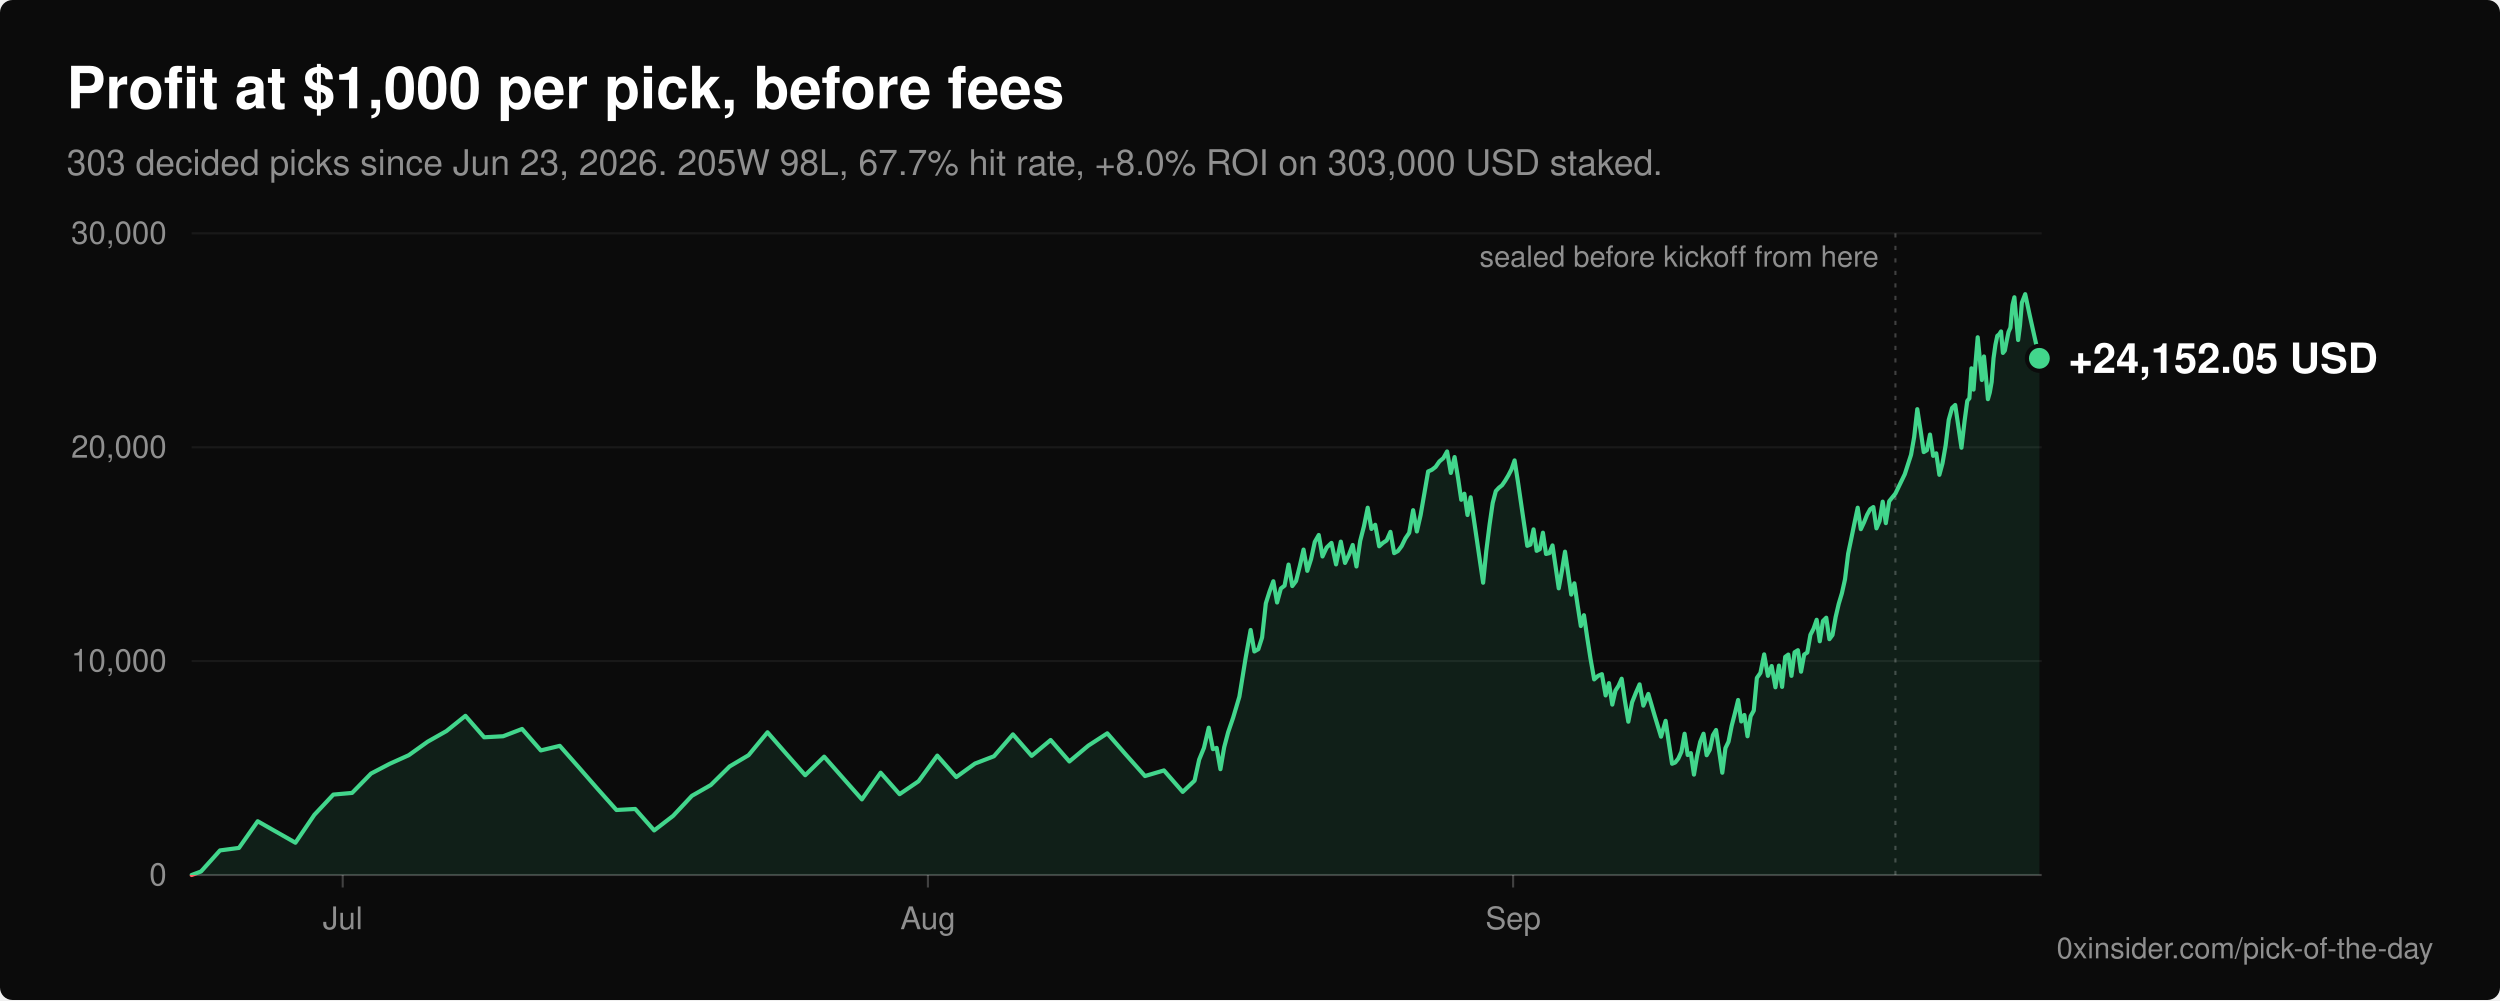
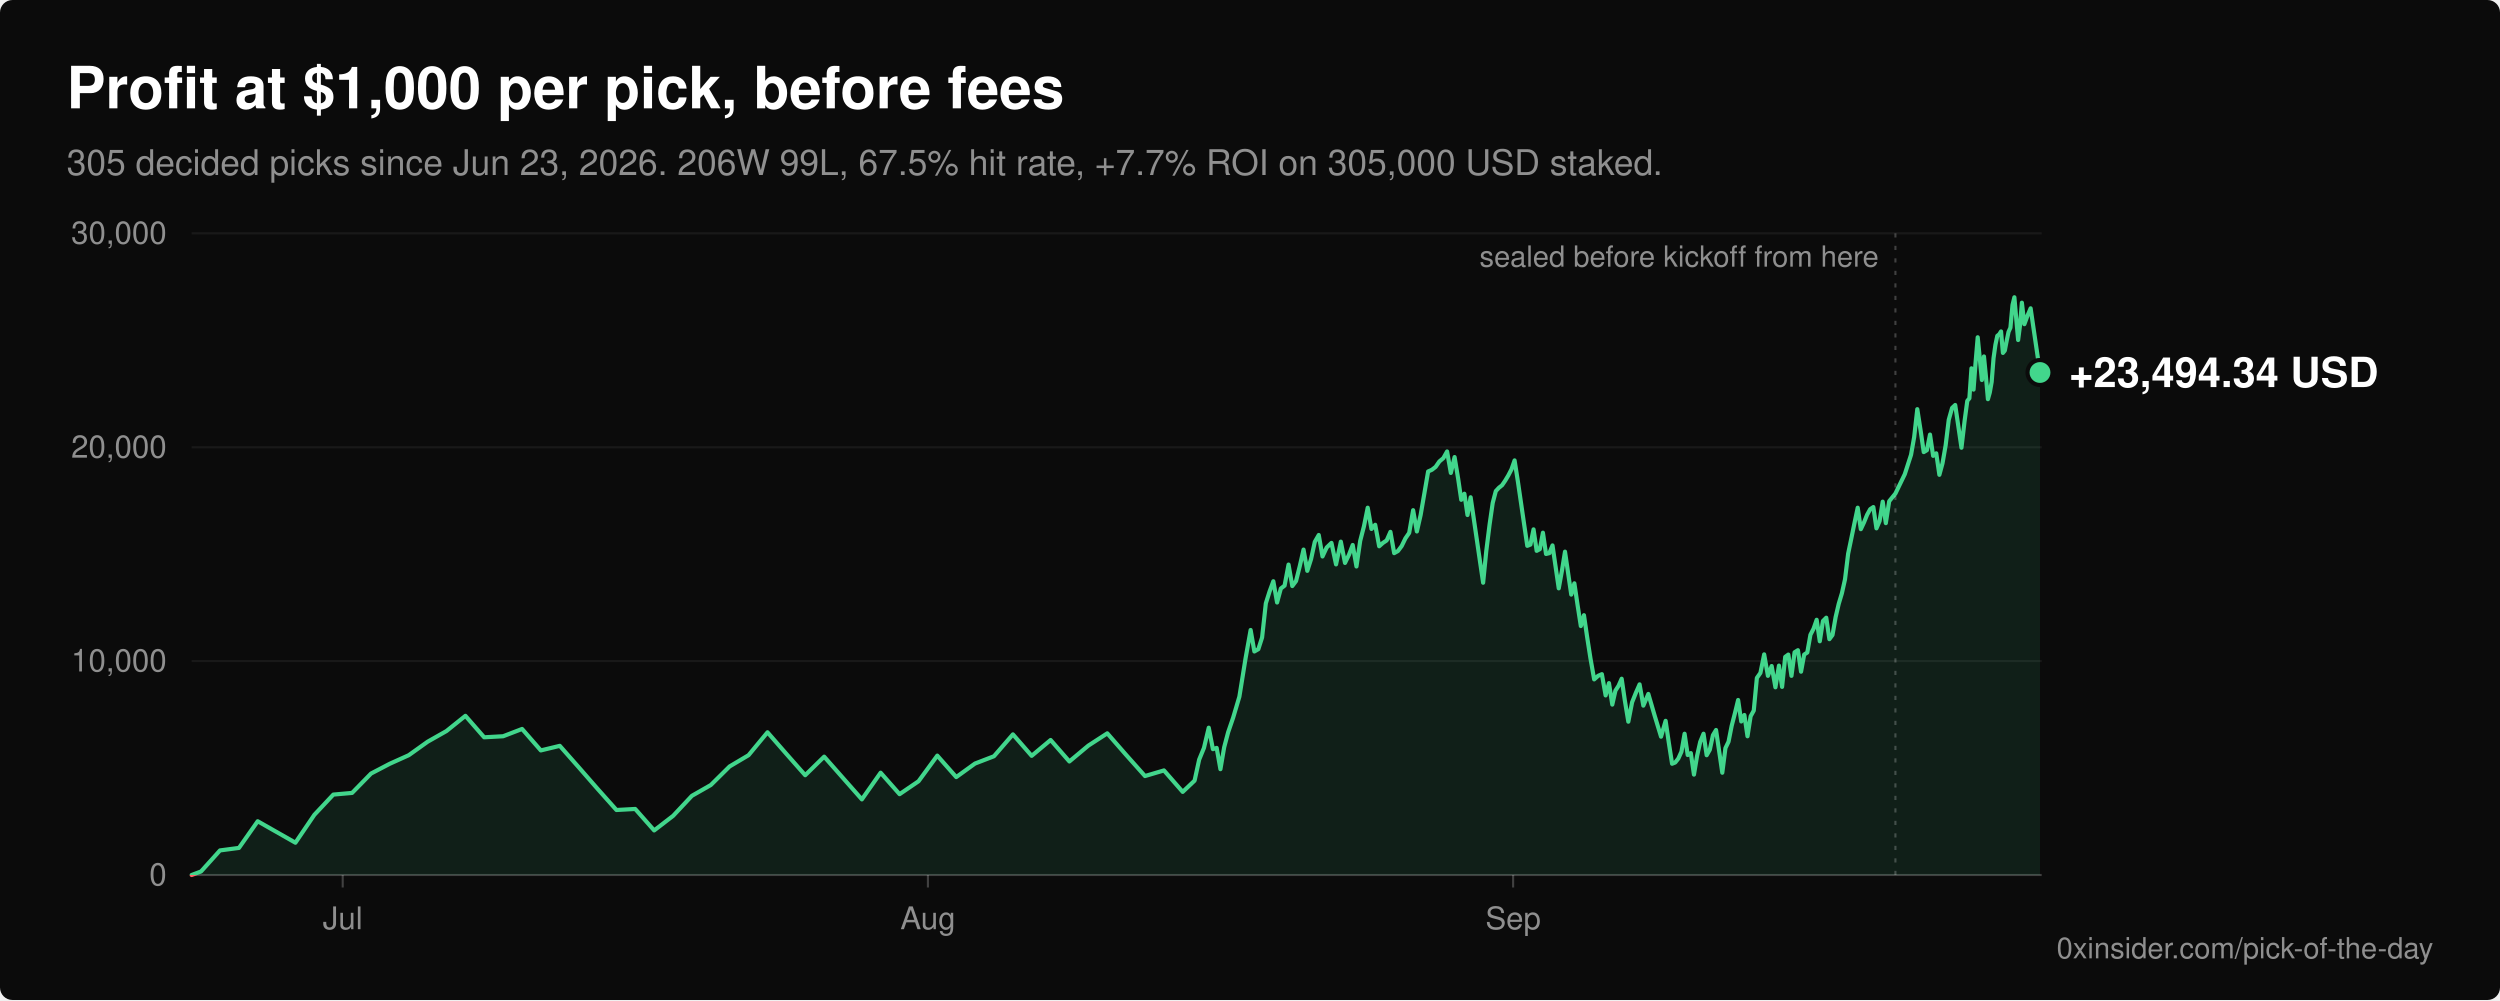
<svg xmlns="http://www.w3.org/2000/svg" viewBox="0 0 1200 480" width="1200" height="480" role="img" aria-labelledby="title desc" font-family="-apple-system, BlinkMacSystemFont, 'Segoe UI', Helvetica, Arial, sans-serif">
  <rect width="1200" height="480" rx="6" fill="#0b0b0b" />
  <text x="32" y="52" fill="#ffffff" font-size="28" font-weight="600">Profit at $1,000 per pick, before fees</text>
-   <text x="32" y="84" fill="#8f8f8f" font-size="17">303 decided picks since Jun 23, 2026. 205W 98L, 67.7% hit rate, +8.0% ROI on 303,000 USD staked.</text>
+   <text x="32" y="84" fill="#8f8f8f" font-size="17">305 decided picks since Jun 23, 2026. 206W 99L, 67.5% hit rate, +7.7% ROI on 305,000 USD staked.</text>
  <line x1="92" y1="420.0" x2="980" y2="420.0" stroke="#ffffff" stroke-opacity="0.22" stroke-width="1" />
  <text x="80" y="425.0" fill="#8f8f8f" font-size="15" text-anchor="end">0</text>
  <line x1="92" y1="317.3" x2="980" y2="317.3" stroke="#ffffff" stroke-opacity="0.06" stroke-width="1" />
  <text x="80" y="322.3" fill="#8f8f8f" font-size="15" text-anchor="end">10,000</text>
  <line x1="92" y1="214.7" x2="980" y2="214.7" stroke="#ffffff" stroke-opacity="0.06" stroke-width="1" />
  <text x="80" y="219.7" fill="#8f8f8f" font-size="15" text-anchor="end">20,000</text>
  <line x1="92" y1="112.0" x2="980" y2="112.0" stroke="#ffffff" stroke-opacity="0.06" stroke-width="1" />
  <text x="80" y="117.0" fill="#8f8f8f" font-size="15" text-anchor="end">30,000</text>
  <line x1="164.5" y1="420" x2="164.5" y2="426" stroke="#ffffff" stroke-opacity="0.22" stroke-width="1" />
  <text x="164.5" y="446" fill="#8f8f8f" font-size="15" text-anchor="middle">Jul</text>
  <line x1="445.4" y1="420" x2="445.4" y2="426" stroke="#ffffff" stroke-opacity="0.22" stroke-width="1" />
  <text x="445.4" y="446" fill="#8f8f8f" font-size="15" text-anchor="middle">Aug</text>
  <line x1="726.3" y1="420" x2="726.3" y2="426" stroke="#ffffff" stroke-opacity="0.22" stroke-width="1" />
  <text x="726.3" y="446" fill="#8f8f8f" font-size="15" text-anchor="middle">Sep</text>
  <defs>
    <clipPath id="above">
      <rect x="0" y="0" width="1200" height="420.0" />
    </clipPath>
    <clipPath id="below">
      <rect x="0" y="420.0" width="1200" height="60.0" />
    </clipPath>
  </defs>
-   <path d="M92.0,420.0 L96.5,418.3 L105.6,408.2 L114.7,407.0 L123.7,394.2 L141.8,404.5 L150.9,391.1 L160.0,381.4 L169.0,380.6 L178.1,371.3 L187.1,366.6 L196.2,362.5 L205.3,356.0 L214.3,350.9 L223.4,343.6 L232.4,353.9 L241.5,353.4 L250.6,349.9 L259.6,360.2 L268.7,358.0 L277.8,368.3 L286.8,378.6 L295.9,388.8 L304.9,388.3 L314.0,398.6 L323.1,391.6 L332.1,382.0 L341.2,376.8 L350.2,367.9 L359.3,362.5 L368.4,351.5 L377.4,361.8 L386.5,372.1 L395.6,363.2 L404.6,373.4 L413.7,383.7 L422.7,370.9 L431.8,381.2 L440.9,375.0 L449.9,362.7 L459.0,373.0 L468.0,366.5 L477.1,363.0 L486.2,352.5 L495.2,362.8 L504.3,355.2 L513.3,365.5 L522.4,357.9 L531.5,352.0 L540.5,362.3 L549.6,372.5 L558.7,369.8 L567.7,380.1 L573.4,374.7 L575.6,364.6 L577.9,359.0 L580.2,349.3 L582.2,359.6 L584.0,359.0 L585.8,369.2 L587.6,358.7 L589.5,351.5 L591.9,344.5 L594.9,334.4 L597.9,315.8 L600.3,302.4 L602.1,312.7 L604.0,311.6 L605.8,306.0 L607.6,289.6 L609.4,283.9 L611.2,279.0 L613.0,289.2 L614.8,282.5 L616.6,281.1 L618.5,271.0 L620.3,281.3 L622.1,278.9 L623.9,271.7 L625.7,263.8 L627.5,274.0 L629.3,268.4 L631.1,260.1 L633.0,256.8 L634.8,267.1 L636.8,262.8 L639.1,260.6 L641.3,270.9 L643.6,260.0 L645.6,270.2 L647.5,266.3 L649.3,261.6 L651.1,271.9 L652.9,259.6 L654.7,252.6 L656.5,243.7 L658.3,253.9 L660.1,251.9 L662.0,262.2 L663.8,260.6 L665.6,259.4 L667.4,255.3 L669.2,265.5 L671.0,264.5 L672.8,262.1 L674.6,258.4 L676.4,255.8 L678.3,244.9 L680.1,255.1 L681.9,247.2 L683.7,236.8 L685.5,226.3 L687.3,225.5 L689.1,224.1 L690.9,221.5 L692.8,219.9 L694.6,216.7 L696.4,227.0 L698.2,219.4 L699.9,229.7 L701.4,239.9 L702.9,237.0 L704.4,247.2 L705.9,238.7 L707.4,248.9 L708.9,259.2 L710.4,269.5 L711.9,279.7 L713.4,264.6 L715.0,251.8 L716.5,241.4 L718.0,235.7 L719.5,234.1 L721.0,232.9 L722.5,230.7 L724.0,228.2 L725.5,225.3 L727.0,221.0 L728.6,231.2 L730.1,241.5 L731.6,251.8 L733.1,262.0 L734.6,261.4 L736.1,254.1 L737.6,264.4 L739.1,263.6 L740.6,255.7 L742.1,265.9 L743.7,265.5 L745.2,261.8 L746.7,272.1 L748.2,282.4 L749.7,274.1 L751.2,264.8 L752.7,275.1 L754.2,285.4 L755.7,280.0 L757.2,290.2 L758.8,300.5 L760.3,295.3 L761.8,305.6 L763.4,315.9 L765.2,326.1 L767.1,324.4 L768.9,323.6 L770.7,333.8 L772.3,327.9 L773.9,338.2 L775.4,331.5 L776.9,329.2 L778.4,325.8 L779.9,336.1 L781.6,346.4 L783.4,337.1 L785.2,332.6 L787.0,328.5 L788.8,338.7 L791.2,333.1 L794.2,343.4 L797.3,353.6 L799.5,346.0 L801.0,356.3 L802.6,366.6 L804.1,366.0 L805.6,364.1 L807.1,360.8 L808.6,352.2 L810.1,362.4 L811.6,361.5 L813.1,371.8 L814.6,362.8 L816.1,356.1 L817.7,352.2 L819.2,362.5 L820.7,359.9 L822.2,352.9 L823.7,350.4 L825.2,360.6 L826.7,370.9 L828.2,359.1 L829.7,356.0 L831.2,348.4 L832.8,342.2 L834.3,336.0 L835.8,346.3 L837.3,343.2 L838.8,353.4 L840.3,343.8 L841.8,341.1 L843.3,325.4 L845.0,323.0 L846.8,314.1 L848.6,324.4 L850.4,319.7 L852.2,329.9 L853.9,319.5 L855.4,329.7 L856.9,315.3 L858.4,314.2 L859.9,324.4 L861.4,313.1 L863.0,312.1 L864.5,322.4 L866.0,314.2 L867.5,313.2 L869.0,304.7 L870.5,301.8 L872.0,297.5 L873.5,307.8 L875.0,298.1 L876.6,296.5 L878.1,306.8 L879.6,304.8 L881.1,296.2 L882.6,289.8 L884.1,284.8 L885.6,278.1 L887.1,265.8 L888.6,258.6 L890.1,251.3 L891.7,243.7 L893.2,254.0 L894.7,250.8 L896.2,247.1 L897.7,244.4 L899.2,243.4 L900.7,253.6 L902.2,250.1 L903.7,240.8 L905.2,251.1 L906.8,240.6 L909.8,236.9 L914.3,227.6 L917.3,218.3 L918.8,209.8 L920.3,196.4 L921.9,206.7 L923.4,217.0 L924.9,216.1 L926.4,208.6 L927.9,218.8 L929.4,217.6 L930.9,227.9 L932.4,222.4 L933.9,213.8 L935.4,201.5 L937.0,195.8 L938.5,194.4 L940.0,204.6 L941.5,214.9 L943.0,202.1 L944.3,192.4 L945.3,191.2 L946.3,176.8 L947.3,187.0 L948.3,173.7 L949.3,161.9 L950.3,172.1 L951.3,182.4 L952.3,171.1 L953.3,181.3 L954.2,191.6 L955.1,188.4 L956.0,183.3 L956.9,171.9 L957.8,165.5 L958.7,161.2 L959.6,160.5 L960.5,159.1 L961.4,169.4 L962.3,168.3 L963.2,163.6 L964.1,159.3 L965.0,157.3 L966.0,146.4 L966.9,142.7 L967.8,153.0 L968.7,163.2 L969.6,156.2 L970.5,145.3 L972.1,141.2 L974.3,151.5 L976.6,161.8 L978.9,172.0 L978.9,420.0 Z" fill="#42d68c" fill-opacity="0.1" clip-path="url(#above)" />
-   <polyline points="92.0,420.0 96.5,418.3 105.6,408.2 114.7,407.0 123.7,394.2 141.8,404.5 150.9,391.1 160.0,381.4 169.0,380.6 178.1,371.3 187.1,366.6 196.2,362.5 205.3,356.0 214.3,350.9 223.4,343.6 232.4,353.9 241.5,353.4 250.6,349.9 259.6,360.2 268.7,358.0 277.8,368.3 286.8,378.6 295.9,388.8 304.9,388.3 314.0,398.6 323.1,391.6 332.1,382.0 341.2,376.8 350.2,367.9 359.3,362.5 368.4,351.5 377.4,361.8 386.5,372.1 395.6,363.2 404.6,373.4 413.7,383.7 422.7,370.9 431.8,381.2 440.9,375.0 449.9,362.7 459.0,373.0 468.0,366.5 477.1,363.0 486.2,352.5 495.2,362.8 504.3,355.2 513.3,365.5 522.4,357.9 531.5,352.0 540.5,362.3 549.6,372.5 558.7,369.8 567.7,380.1 573.4,374.7 575.6,364.6 577.9,359.0 580.2,349.3 582.2,359.6 584.0,359.0 585.8,369.2 587.6,358.7 589.5,351.5 591.9,344.5 594.9,334.4 597.9,315.8 600.3,302.4 602.1,312.7 604.0,311.6 605.8,306.0 607.6,289.6 609.4,283.9 611.2,279.0 613.0,289.2 614.8,282.5 616.6,281.1 618.5,271.0 620.3,281.3 622.1,278.9 623.9,271.7 625.7,263.8 627.5,274.0 629.3,268.4 631.1,260.1 633.0,256.8 634.8,267.1 636.8,262.8 639.1,260.6 641.3,270.9 643.6,260.0 645.6,270.2 647.5,266.3 649.3,261.6 651.1,271.9 652.9,259.6 654.7,252.6 656.5,243.7 658.3,253.9 660.1,251.9 662.0,262.2 663.8,260.6 665.6,259.4 667.4,255.3 669.2,265.5 671.0,264.5 672.8,262.1 674.6,258.4 676.4,255.8 678.3,244.9 680.1,255.1 681.9,247.2 683.7,236.8 685.5,226.3 687.3,225.5 689.1,224.1 690.9,221.5 692.8,219.9 694.6,216.7 696.4,227.0 698.2,219.4 699.9,229.7 701.4,239.9 702.9,237.0 704.4,247.2 705.9,238.7 707.4,248.9 708.9,259.2 710.4,269.5 711.9,279.7 713.4,264.6 715.0,251.8 716.5,241.4 718.0,235.7 719.5,234.1 721.0,232.9 722.5,230.7 724.0,228.2 725.5,225.3 727.0,221.0 728.6,231.2 730.1,241.5 731.6,251.8 733.1,262.0 734.6,261.4 736.1,254.1 737.6,264.4 739.1,263.6 740.6,255.7 742.1,265.9 743.7,265.5 745.2,261.8 746.7,272.1 748.2,282.4 749.7,274.1 751.2,264.8 752.7,275.1 754.2,285.4 755.7,280.0 757.2,290.2 758.8,300.5 760.3,295.3 761.8,305.6 763.4,315.9 765.2,326.1 767.1,324.4 768.9,323.6 770.7,333.8 772.3,327.9 773.9,338.2 775.4,331.5 776.9,329.2 778.4,325.8 779.9,336.1 781.6,346.4 783.4,337.1 785.2,332.6 787.0,328.5 788.8,338.7 791.2,333.1 794.2,343.4 797.3,353.6 799.5,346.0 801.0,356.3 802.6,366.6 804.1,366.0 805.6,364.1 807.1,360.8 808.6,352.2 810.1,362.4 811.6,361.5 813.1,371.8 814.6,362.8 816.1,356.1 817.7,352.2 819.2,362.5 820.7,359.9 822.2,352.9 823.7,350.4 825.2,360.6 826.7,370.9 828.2,359.1 829.7,356.0 831.2,348.4 832.8,342.2 834.3,336.0 835.8,346.3 837.3,343.2 838.8,353.4 840.3,343.8 841.8,341.1 843.3,325.4 845.0,323.0 846.8,314.1 848.6,324.4 850.4,319.7 852.2,329.9 853.9,319.5 855.4,329.7 856.9,315.3 858.4,314.2 859.9,324.4 861.4,313.1 863.0,312.1 864.5,322.4 866.0,314.2 867.5,313.2 869.0,304.7 870.5,301.8 872.0,297.5 873.5,307.8 875.0,298.1 876.6,296.5 878.1,306.8 879.6,304.8 881.1,296.2 882.6,289.8 884.1,284.8 885.6,278.1 887.1,265.8 888.6,258.6 890.1,251.3 891.7,243.7 893.2,254.0 894.7,250.8 896.2,247.1 897.7,244.4 899.2,243.4 900.7,253.6 902.2,250.1 903.7,240.8 905.2,251.1 906.8,240.6 909.8,236.9 914.3,227.6 917.3,218.3 918.8,209.8 920.3,196.4 921.9,206.7 923.4,217.0 924.9,216.1 926.4,208.6 927.9,218.8 929.4,217.6 930.9,227.9 932.4,222.4 933.9,213.8 935.4,201.5 937.0,195.8 938.5,194.4 940.0,204.6 941.5,214.9 943.0,202.1 944.3,192.4 945.3,191.2 946.3,176.8 947.3,187.0 948.3,173.7 949.3,161.9 950.3,172.1 951.3,182.4 952.3,171.1 953.3,181.3 954.2,191.6 955.1,188.4 956.0,183.3 956.9,171.9 957.8,165.5 958.7,161.2 959.6,160.5 960.5,159.1 961.4,169.4 962.3,168.3 963.2,163.6 964.1,159.3 965.0,157.3 966.0,146.4 966.9,142.7 967.8,153.0 968.7,163.2 969.6,156.2 970.5,145.3 972.1,141.2 974.3,151.5 976.6,161.8 978.9,172.0" fill="none" stroke="#42d68c" stroke-width="2" stroke-linejoin="round" stroke-linecap="round" clip-path="url(#above)" />
-   <path d="M92.0,420.0 L96.5,418.3 L105.6,408.2 L114.7,407.0 L123.7,394.2 L141.8,404.5 L150.9,391.1 L160.0,381.4 L169.0,380.6 L178.1,371.3 L187.1,366.6 L196.2,362.5 L205.3,356.0 L214.3,350.9 L223.4,343.6 L232.4,353.9 L241.5,353.4 L250.6,349.9 L259.6,360.2 L268.7,358.0 L277.8,368.3 L286.8,378.6 L295.9,388.8 L304.9,388.3 L314.0,398.6 L323.1,391.6 L332.1,382.0 L341.2,376.8 L350.2,367.9 L359.3,362.5 L368.4,351.5 L377.4,361.8 L386.5,372.1 L395.6,363.2 L404.6,373.4 L413.7,383.7 L422.7,370.9 L431.8,381.2 L440.9,375.0 L449.9,362.7 L459.0,373.0 L468.0,366.5 L477.1,363.0 L486.2,352.5 L495.2,362.8 L504.3,355.2 L513.3,365.5 L522.4,357.9 L531.5,352.0 L540.5,362.3 L549.6,372.5 L558.7,369.8 L567.7,380.1 L573.4,374.7 L575.6,364.6 L577.9,359.0 L580.2,349.3 L582.2,359.6 L584.0,359.0 L585.8,369.2 L587.6,358.7 L589.5,351.5 L591.9,344.5 L594.9,334.4 L597.9,315.8 L600.3,302.4 L602.1,312.7 L604.0,311.6 L605.8,306.0 L607.6,289.6 L609.4,283.9 L611.2,279.0 L613.0,289.2 L614.8,282.5 L616.6,281.1 L618.5,271.0 L620.3,281.3 L622.1,278.9 L623.9,271.7 L625.7,263.8 L627.5,274.0 L629.3,268.4 L631.1,260.1 L633.0,256.8 L634.8,267.1 L636.8,262.8 L639.1,260.6 L641.3,270.9 L643.6,260.0 L645.6,270.2 L647.5,266.3 L649.3,261.6 L651.1,271.9 L652.9,259.6 L654.7,252.6 L656.5,243.7 L658.3,253.9 L660.1,251.9 L662.0,262.2 L663.8,260.6 L665.6,259.4 L667.4,255.3 L669.2,265.5 L671.0,264.5 L672.8,262.1 L674.6,258.4 L676.4,255.8 L678.3,244.9 L680.1,255.1 L681.9,247.2 L683.7,236.8 L685.5,226.3 L687.3,225.5 L689.1,224.1 L690.9,221.5 L692.8,219.9 L694.6,216.7 L696.4,227.0 L698.2,219.4 L699.9,229.7 L701.4,239.9 L702.9,237.0 L704.4,247.2 L705.9,238.7 L707.4,248.9 L708.9,259.2 L710.4,269.5 L711.9,279.7 L713.4,264.6 L715.0,251.8 L716.5,241.4 L718.0,235.7 L719.5,234.1 L721.0,232.9 L722.5,230.7 L724.0,228.2 L725.5,225.3 L727.0,221.0 L728.6,231.2 L730.1,241.5 L731.6,251.8 L733.1,262.0 L734.6,261.4 L736.1,254.1 L737.6,264.4 L739.1,263.6 L740.6,255.7 L742.1,265.9 L743.7,265.5 L745.2,261.8 L746.7,272.1 L748.2,282.4 L749.7,274.1 L751.2,264.8 L752.7,275.1 L754.2,285.4 L755.7,280.0 L757.2,290.2 L758.8,300.5 L760.3,295.3 L761.8,305.6 L763.4,315.9 L765.2,326.1 L767.1,324.4 L768.9,323.6 L770.7,333.8 L772.3,327.9 L773.9,338.2 L775.4,331.5 L776.9,329.2 L778.4,325.8 L779.9,336.1 L781.6,346.4 L783.4,337.1 L785.2,332.6 L787.0,328.5 L788.8,338.7 L791.2,333.1 L794.2,343.4 L797.3,353.6 L799.5,346.0 L801.0,356.3 L802.6,366.6 L804.1,366.0 L805.6,364.1 L807.1,360.8 L808.6,352.2 L810.1,362.4 L811.6,361.5 L813.1,371.8 L814.6,362.8 L816.1,356.1 L817.7,352.2 L819.2,362.5 L820.7,359.9 L822.2,352.9 L823.7,350.4 L825.2,360.6 L826.7,370.9 L828.2,359.1 L829.7,356.0 L831.2,348.4 L832.8,342.2 L834.3,336.0 L835.8,346.3 L837.3,343.2 L838.8,353.4 L840.3,343.8 L841.8,341.1 L843.3,325.4 L845.0,323.0 L846.8,314.1 L848.6,324.4 L850.4,319.7 L852.2,329.9 L853.9,319.5 L855.4,329.7 L856.9,315.3 L858.4,314.2 L859.9,324.4 L861.4,313.1 L863.0,312.1 L864.5,322.4 L866.0,314.2 L867.5,313.2 L869.0,304.7 L870.5,301.8 L872.0,297.5 L873.5,307.8 L875.0,298.1 L876.6,296.5 L878.1,306.8 L879.6,304.8 L881.1,296.2 L882.6,289.8 L884.1,284.8 L885.6,278.1 L887.1,265.8 L888.6,258.6 L890.1,251.3 L891.7,243.7 L893.2,254.0 L894.7,250.8 L896.2,247.1 L897.7,244.4 L899.2,243.4 L900.7,253.6 L902.2,250.1 L903.7,240.8 L905.2,251.1 L906.8,240.6 L909.8,236.9 L914.3,227.6 L917.3,218.3 L918.8,209.8 L920.3,196.4 L921.9,206.7 L923.4,217.0 L924.9,216.1 L926.4,208.6 L927.9,218.8 L929.4,217.6 L930.9,227.9 L932.4,222.4 L933.9,213.8 L935.4,201.5 L937.0,195.8 L938.5,194.4 L940.0,204.6 L941.5,214.9 L943.0,202.1 L944.3,192.4 L945.3,191.2 L946.3,176.8 L947.3,187.0 L948.3,173.7 L949.3,161.9 L950.3,172.1 L951.3,182.4 L952.3,171.1 L953.3,181.3 L954.2,191.6 L955.1,188.4 L956.0,183.3 L956.9,171.9 L957.8,165.5 L958.7,161.2 L959.6,160.5 L960.5,159.1 L961.4,169.4 L962.3,168.3 L963.2,163.6 L964.1,159.3 L965.0,157.3 L966.0,146.4 L966.9,142.7 L967.8,153.0 L968.7,163.2 L969.6,156.2 L970.5,145.3 L972.1,141.2 L974.3,151.5 L976.6,161.8 L978.9,172.0 L978.9,420.0 Z" fill="#ff6467" fill-opacity="0.1" clip-path="url(#below)" />
-   <polyline points="92.0,420.0 96.5,418.3 105.6,408.2 114.7,407.0 123.7,394.2 141.8,404.5 150.9,391.1 160.0,381.4 169.0,380.6 178.1,371.3 187.1,366.6 196.2,362.5 205.3,356.0 214.3,350.9 223.4,343.6 232.4,353.9 241.5,353.4 250.6,349.9 259.6,360.2 268.7,358.0 277.8,368.3 286.8,378.6 295.9,388.8 304.9,388.3 314.0,398.6 323.1,391.6 332.1,382.0 341.2,376.8 350.2,367.9 359.3,362.5 368.4,351.5 377.4,361.8 386.5,372.1 395.6,363.2 404.6,373.4 413.7,383.7 422.7,370.9 431.8,381.2 440.9,375.0 449.9,362.7 459.0,373.0 468.0,366.5 477.1,363.0 486.2,352.5 495.2,362.8 504.3,355.2 513.3,365.5 522.4,357.9 531.5,352.0 540.5,362.3 549.6,372.5 558.7,369.8 567.7,380.1 573.4,374.7 575.6,364.6 577.9,359.0 580.2,349.3 582.2,359.6 584.0,359.0 585.8,369.2 587.6,358.7 589.5,351.5 591.9,344.5 594.9,334.4 597.9,315.8 600.3,302.4 602.1,312.7 604.0,311.6 605.8,306.0 607.6,289.6 609.4,283.9 611.2,279.0 613.0,289.2 614.8,282.5 616.6,281.1 618.5,271.0 620.3,281.3 622.1,278.9 623.9,271.7 625.7,263.8 627.5,274.0 629.3,268.4 631.1,260.1 633.0,256.8 634.8,267.1 636.8,262.8 639.1,260.6 641.3,270.9 643.6,260.0 645.6,270.2 647.5,266.3 649.3,261.6 651.1,271.9 652.9,259.6 654.7,252.6 656.5,243.7 658.3,253.9 660.1,251.9 662.0,262.2 663.8,260.6 665.6,259.4 667.4,255.3 669.2,265.5 671.0,264.5 672.8,262.1 674.6,258.4 676.4,255.8 678.3,244.9 680.1,255.1 681.9,247.2 683.7,236.8 685.5,226.3 687.3,225.5 689.1,224.1 690.9,221.5 692.8,219.9 694.6,216.7 696.4,227.0 698.2,219.4 699.9,229.7 701.4,239.9 702.9,237.0 704.4,247.2 705.9,238.7 707.4,248.9 708.9,259.2 710.4,269.5 711.9,279.7 713.4,264.6 715.0,251.8 716.5,241.4 718.0,235.7 719.5,234.1 721.0,232.9 722.5,230.7 724.0,228.2 725.5,225.3 727.0,221.0 728.6,231.2 730.1,241.5 731.6,251.8 733.1,262.0 734.6,261.4 736.1,254.1 737.6,264.4 739.1,263.6 740.6,255.7 742.1,265.9 743.7,265.5 745.2,261.8 746.7,272.1 748.2,282.4 749.7,274.1 751.2,264.8 752.7,275.1 754.2,285.4 755.7,280.0 757.2,290.2 758.8,300.5 760.3,295.3 761.8,305.6 763.4,315.9 765.2,326.1 767.1,324.4 768.9,323.6 770.7,333.8 772.3,327.9 773.9,338.2 775.4,331.5 776.9,329.2 778.4,325.8 779.9,336.1 781.6,346.4 783.4,337.1 785.2,332.6 787.0,328.5 788.8,338.7 791.2,333.1 794.2,343.4 797.3,353.6 799.5,346.0 801.0,356.3 802.6,366.6 804.1,366.0 805.6,364.1 807.1,360.8 808.6,352.2 810.1,362.4 811.6,361.5 813.1,371.8 814.6,362.8 816.1,356.1 817.7,352.2 819.2,362.5 820.7,359.9 822.2,352.9 823.7,350.4 825.2,360.6 826.7,370.9 828.2,359.1 829.7,356.0 831.2,348.4 832.8,342.2 834.3,336.0 835.8,346.3 837.3,343.2 838.8,353.4 840.3,343.8 841.8,341.1 843.3,325.4 845.0,323.0 846.8,314.1 848.6,324.4 850.4,319.7 852.2,329.9 853.9,319.5 855.4,329.7 856.9,315.3 858.4,314.2 859.9,324.4 861.4,313.1 863.0,312.1 864.5,322.4 866.0,314.2 867.5,313.2 869.0,304.7 870.5,301.8 872.0,297.5 873.5,307.8 875.0,298.1 876.6,296.5 878.1,306.8 879.6,304.8 881.1,296.2 882.6,289.8 884.1,284.8 885.6,278.1 887.1,265.8 888.6,258.6 890.1,251.3 891.7,243.7 893.2,254.0 894.7,250.8 896.2,247.1 897.7,244.4 899.2,243.4 900.7,253.6 902.2,250.1 903.7,240.8 905.2,251.1 906.8,240.6 909.8,236.9 914.3,227.6 917.3,218.3 918.8,209.8 920.3,196.4 921.9,206.7 923.4,217.0 924.9,216.1 926.4,208.6 927.9,218.8 929.4,217.6 930.9,227.9 932.4,222.4 933.9,213.8 935.4,201.5 937.0,195.8 938.5,194.4 940.0,204.6 941.5,214.9 943.0,202.1 944.3,192.4 945.3,191.2 946.3,176.8 947.3,187.0 948.3,173.7 949.3,161.9 950.3,172.1 951.3,182.4 952.3,171.1 953.3,181.3 954.2,191.6 955.1,188.4 956.0,183.3 956.9,171.9 957.8,165.5 958.7,161.2 959.6,160.5 960.5,159.1 961.4,169.4 962.3,168.3 963.2,163.6 964.1,159.3 965.0,157.3 966.0,146.4 966.9,142.7 967.8,153.0 968.7,163.2 969.6,156.2 970.5,145.3 972.1,141.2 974.3,151.5 976.6,161.8 978.9,172.0" fill="none" stroke="#ff6467" stroke-width="2" stroke-linejoin="round" stroke-linecap="round" clip-path="url(#below)" />
+   <path d="M92.0,420.0 L96.5,418.3 L105.6,408.2 L114.7,407.0 L123.7,394.2 L141.8,404.5 L150.9,391.1 L160.0,381.4 L169.0,380.6 L178.1,371.3 L187.1,366.6 L196.2,362.5 L205.3,356.0 L214.3,350.9 L223.4,343.6 L232.4,353.9 L241.5,353.4 L250.6,349.9 L259.6,360.2 L268.7,358.0 L277.8,368.3 L286.8,378.6 L295.9,388.8 L304.9,388.3 L314.0,398.6 L323.1,391.6 L332.1,382.0 L341.2,376.8 L350.2,367.9 L359.3,362.5 L368.4,351.5 L377.4,361.8 L386.5,372.1 L395.6,363.2 L404.6,373.4 L413.7,383.7 L422.7,370.9 L431.8,381.2 L440.9,375.0 L449.9,362.7 L459.0,373.0 L468.0,366.5 L477.1,363.0 L486.2,352.5 L495.2,362.8 L504.3,355.2 L513.3,365.5 L522.4,357.9 L531.5,352.0 L540.5,362.3 L549.6,372.5 L558.7,369.8 L567.7,380.1 L573.4,374.7 L575.6,364.6 L577.9,359.0 L580.2,349.3 L582.2,359.6 L584.0,359.0 L585.8,369.2 L587.6,358.7 L589.5,351.5 L591.9,344.5 L594.9,334.4 L597.9,315.8 L600.3,302.4 L602.1,312.7 L604.0,311.6 L605.8,306.0 L607.6,289.6 L609.4,283.9 L611.2,279.0 L613.0,289.2 L614.8,282.5 L616.6,281.1 L618.5,271.0 L620.3,281.3 L622.1,278.9 L623.9,271.7 L625.7,263.8 L627.5,274.0 L629.3,268.4 L631.1,260.1 L633.0,256.8 L634.8,267.1 L636.8,262.8 L639.1,260.6 L641.3,270.9 L643.6,260.0 L645.6,270.2 L647.5,266.3 L649.3,261.6 L651.1,271.9 L652.9,259.6 L654.7,252.6 L656.5,243.7 L658.3,253.9 L660.1,251.9 L662.0,262.2 L663.8,260.6 L665.6,259.4 L667.4,255.3 L669.2,265.5 L671.0,264.5 L672.8,262.1 L674.6,258.4 L676.4,255.8 L678.3,244.9 L680.1,255.1 L681.9,247.2 L683.7,236.8 L685.5,226.3 L687.3,225.5 L689.1,224.1 L690.9,221.5 L692.8,219.9 L694.6,216.7 L696.4,227.0 L698.2,219.4 L699.9,229.7 L701.4,239.9 L702.9,237.0 L704.4,247.2 L705.9,238.7 L707.4,248.9 L708.9,259.2 L710.4,269.5 L711.9,279.7 L713.4,264.6 L715.0,251.8 L716.5,241.4 L718.0,235.7 L719.5,234.1 L721.0,232.9 L722.5,230.7 L724.0,228.2 L725.5,225.3 L727.0,221.0 L728.6,231.2 L730.1,241.5 L731.6,251.8 L733.1,262.0 L734.6,261.4 L736.1,254.1 L737.6,264.4 L739.1,263.6 L740.6,255.7 L742.1,265.9 L743.7,265.5 L745.2,261.8 L746.7,272.1 L748.2,282.4 L749.7,274.1 L751.2,264.8 L752.7,275.1 L754.2,285.4 L755.7,280.0 L757.2,290.2 L758.8,300.5 L760.3,295.3 L761.8,305.6 L763.4,315.9 L765.2,326.1 L767.1,324.4 L768.9,323.6 L770.7,333.8 L772.3,327.9 L773.9,338.2 L775.4,331.5 L776.9,329.2 L778.4,325.8 L779.9,336.1 L781.6,346.4 L783.4,337.1 L785.2,332.6 L787.0,328.5 L788.8,338.7 L791.2,333.1 L794.2,343.4 L797.3,353.6 L799.5,346.0 L801.0,356.3 L802.6,366.6 L804.1,366.0 L805.6,364.1 L807.1,360.8 L808.6,352.2 L810.1,362.4 L811.6,361.5 L813.1,371.8 L814.6,362.8 L816.1,356.1 L817.7,352.2 L819.2,362.5 L820.7,359.9 L822.2,352.9 L823.7,350.4 L825.2,360.6 L826.7,370.9 L828.2,359.1 L829.7,356.0 L831.2,348.4 L832.8,342.2 L834.3,336.0 L835.8,346.3 L837.3,343.2 L838.8,353.4 L840.3,343.8 L841.8,341.1 L843.3,325.4 L845.0,323.0 L846.8,314.1 L848.6,324.4 L850.4,319.7 L852.2,329.9 L853.9,319.5 L855.4,329.7 L856.9,315.3 L858.4,314.2 L859.9,324.4 L861.4,313.1 L863.0,312.1 L864.5,322.4 L866.0,314.2 L867.5,313.2 L869.0,304.7 L870.5,301.8 L872.0,297.5 L873.5,307.8 L875.0,298.1 L876.6,296.5 L878.1,306.8 L879.6,304.8 L881.1,296.2 L882.6,289.8 L884.1,284.8 L885.6,278.1 L887.1,265.8 L888.6,258.6 L890.1,251.3 L891.7,243.7 L893.2,254.0 L894.7,250.8 L896.2,247.1 L897.7,244.4 L899.2,243.4 L900.7,253.6 L902.2,250.1 L903.7,240.8 L905.2,251.1 L906.8,240.6 L909.8,236.9 L914.3,227.6 L917.3,218.3 L918.8,209.8 L920.3,196.4 L921.9,206.7 L923.4,217.0 L924.9,216.1 L926.4,208.6 L927.9,218.8 L929.4,217.6 L930.9,227.9 L932.4,222.4 L933.9,213.8 L935.4,201.5 L937.0,195.8 L938.5,194.4 L940.0,204.6 L941.5,214.9 L943.0,202.1 L944.3,192.4 L945.3,191.2 L946.3,176.8 L947.3,187.0 L948.3,173.7 L949.3,161.9 L950.3,172.1 L951.3,182.4 L952.3,171.1 L953.3,181.3 L954.2,191.6 L955.1,188.4 L956.0,183.3 L956.9,171.9 L957.8,165.5 L958.7,161.2 L959.6,160.5 L960.5,159.1 L961.4,169.4 L962.3,168.3 L963.2,163.6 L964.1,159.3 L965.0,157.3 L966.0,146.4 L966.9,142.7 L967.8,153.0 L968.7,163.2 L969.6,156.2 L970.5,145.3 L971.7,155.6 L973.2,151.5 L974.7,148.0 L976.2,158.3 L977.7,168.5 L979.2,178.8 L979.2,420.0 Z" fill="#42d68c" fill-opacity="0.1" clip-path="url(#above)" />
+   <polyline points="92.0,420.0 96.5,418.3 105.6,408.2 114.7,407.0 123.7,394.2 141.8,404.5 150.9,391.1 160.0,381.4 169.0,380.6 178.1,371.3 187.1,366.6 196.2,362.5 205.3,356.0 214.3,350.9 223.4,343.6 232.4,353.9 241.5,353.4 250.6,349.9 259.6,360.2 268.7,358.0 277.8,368.3 286.8,378.6 295.9,388.8 304.9,388.3 314.0,398.6 323.1,391.6 332.1,382.0 341.2,376.8 350.2,367.9 359.3,362.5 368.4,351.5 377.4,361.8 386.5,372.1 395.6,363.2 404.6,373.4 413.7,383.7 422.7,370.9 431.8,381.2 440.9,375.0 449.9,362.7 459.0,373.0 468.0,366.5 477.1,363.0 486.2,352.5 495.2,362.8 504.3,355.2 513.3,365.5 522.4,357.9 531.5,352.0 540.5,362.3 549.6,372.5 558.7,369.8 567.7,380.1 573.4,374.7 575.6,364.6 577.9,359.0 580.2,349.3 582.2,359.6 584.0,359.0 585.8,369.2 587.6,358.7 589.5,351.5 591.9,344.5 594.9,334.4 597.9,315.8 600.3,302.4 602.1,312.7 604.0,311.6 605.8,306.0 607.6,289.6 609.4,283.9 611.2,279.0 613.0,289.2 614.8,282.5 616.6,281.1 618.5,271.0 620.3,281.3 622.1,278.9 623.9,271.7 625.7,263.8 627.5,274.0 629.3,268.4 631.1,260.1 633.0,256.8 634.8,267.1 636.8,262.8 639.1,260.6 641.3,270.9 643.6,260.0 645.6,270.2 647.5,266.3 649.3,261.6 651.1,271.9 652.9,259.6 654.7,252.6 656.5,243.7 658.3,253.9 660.1,251.9 662.0,262.2 663.8,260.6 665.6,259.4 667.4,255.3 669.2,265.5 671.0,264.5 672.8,262.1 674.6,258.4 676.4,255.8 678.3,244.9 680.1,255.1 681.9,247.2 683.7,236.8 685.5,226.3 687.3,225.5 689.1,224.1 690.9,221.5 692.8,219.9 694.6,216.7 696.4,227.0 698.2,219.4 699.9,229.7 701.4,239.9 702.9,237.0 704.4,247.2 705.9,238.7 707.4,248.9 708.9,259.2 710.4,269.5 711.9,279.7 713.4,264.6 715.0,251.8 716.5,241.4 718.0,235.7 719.5,234.1 721.0,232.9 722.5,230.7 724.0,228.2 725.5,225.3 727.0,221.0 728.6,231.2 730.1,241.5 731.6,251.8 733.1,262.0 734.6,261.4 736.1,254.1 737.6,264.4 739.1,263.6 740.6,255.7 742.1,265.9 743.7,265.5 745.2,261.8 746.7,272.1 748.2,282.4 749.7,274.1 751.2,264.8 752.7,275.1 754.2,285.4 755.7,280.0 757.2,290.2 758.8,300.5 760.3,295.3 761.8,305.6 763.4,315.9 765.2,326.1 767.1,324.4 768.9,323.6 770.7,333.8 772.3,327.9 773.9,338.2 775.4,331.5 776.9,329.2 778.4,325.8 779.9,336.1 781.6,346.4 783.4,337.1 785.2,332.6 787.0,328.5 788.8,338.7 791.2,333.1 794.2,343.4 797.3,353.6 799.5,346.0 801.0,356.3 802.6,366.6 804.1,366.0 805.6,364.1 807.1,360.8 808.6,352.2 810.1,362.4 811.6,361.5 813.1,371.8 814.6,362.8 816.1,356.1 817.7,352.2 819.2,362.5 820.7,359.9 822.2,352.9 823.7,350.4 825.2,360.6 826.7,370.9 828.2,359.1 829.7,356.0 831.2,348.4 832.8,342.2 834.3,336.0 835.8,346.3 837.3,343.2 838.8,353.4 840.3,343.8 841.8,341.1 843.3,325.4 845.0,323.0 846.8,314.1 848.6,324.4 850.4,319.7 852.2,329.9 853.9,319.5 855.4,329.7 856.9,315.3 858.4,314.2 859.9,324.4 861.4,313.1 863.0,312.1 864.5,322.4 866.0,314.2 867.5,313.2 869.0,304.7 870.5,301.8 872.0,297.5 873.5,307.8 875.0,298.1 876.6,296.5 878.1,306.8 879.6,304.8 881.1,296.2 882.6,289.8 884.1,284.8 885.6,278.1 887.1,265.8 888.6,258.6 890.1,251.3 891.7,243.7 893.2,254.0 894.7,250.8 896.2,247.1 897.7,244.4 899.2,243.4 900.7,253.6 902.2,250.1 903.7,240.8 905.2,251.1 906.8,240.6 909.8,236.9 914.3,227.6 917.3,218.3 918.8,209.8 920.3,196.4 921.9,206.7 923.4,217.0 924.9,216.1 926.4,208.6 927.9,218.8 929.4,217.6 930.9,227.9 932.4,222.4 933.9,213.8 935.4,201.5 937.0,195.8 938.5,194.4 940.0,204.6 941.5,214.9 943.0,202.1 944.3,192.4 945.3,191.2 946.3,176.8 947.3,187.0 948.3,173.7 949.3,161.9 950.3,172.1 951.3,182.4 952.3,171.1 953.3,181.3 954.2,191.6 955.1,188.4 956.0,183.3 956.9,171.9 957.8,165.5 958.7,161.2 959.6,160.5 960.5,159.1 961.4,169.4 962.3,168.3 963.2,163.6 964.1,159.3 965.0,157.3 966.0,146.4 966.9,142.7 967.8,153.0 968.7,163.2 969.6,156.2 970.5,145.3 971.7,155.6 973.2,151.5 974.7,148.0 976.2,158.3 977.7,168.5 979.2,178.8" fill="none" stroke="#42d68c" stroke-width="2" stroke-linejoin="round" stroke-linecap="round" clip-path="url(#above)" />
+   <path d="M92.0,420.0 L96.5,418.3 L105.6,408.2 L114.7,407.0 L123.7,394.2 L141.8,404.5 L150.9,391.1 L160.0,381.4 L169.0,380.6 L178.1,371.3 L187.1,366.6 L196.2,362.5 L205.3,356.0 L214.3,350.9 L223.4,343.6 L232.4,353.9 L241.5,353.4 L250.6,349.9 L259.6,360.2 L268.7,358.0 L277.8,368.3 L286.8,378.6 L295.9,388.8 L304.9,388.3 L314.0,398.6 L323.1,391.6 L332.1,382.0 L341.2,376.8 L350.2,367.9 L359.3,362.5 L368.4,351.5 L377.4,361.8 L386.5,372.1 L395.6,363.2 L404.6,373.4 L413.7,383.7 L422.7,370.9 L431.8,381.2 L440.9,375.0 L449.9,362.7 L459.0,373.0 L468.0,366.5 L477.1,363.0 L486.2,352.5 L495.2,362.8 L504.3,355.2 L513.3,365.5 L522.4,357.9 L531.5,352.0 L540.5,362.3 L549.6,372.5 L558.7,369.8 L567.7,380.1 L573.4,374.7 L575.6,364.6 L577.9,359.0 L580.2,349.3 L582.2,359.6 L584.0,359.0 L585.8,369.2 L587.6,358.7 L589.5,351.5 L591.9,344.5 L594.9,334.4 L597.9,315.8 L600.3,302.4 L602.1,312.7 L604.0,311.6 L605.8,306.0 L607.6,289.6 L609.4,283.9 L611.2,279.0 L613.0,289.2 L614.8,282.5 L616.6,281.1 L618.5,271.0 L620.3,281.3 L622.1,278.9 L623.9,271.7 L625.7,263.8 L627.5,274.0 L629.3,268.4 L631.1,260.1 L633.0,256.8 L634.8,267.1 L636.8,262.8 L639.1,260.6 L641.3,270.9 L643.6,260.0 L645.6,270.2 L647.5,266.3 L649.3,261.6 L651.1,271.9 L652.9,259.6 L654.7,252.6 L656.5,243.7 L658.3,253.9 L660.1,251.9 L662.0,262.2 L663.8,260.6 L665.6,259.4 L667.4,255.3 L669.2,265.5 L671.0,264.5 L672.8,262.1 L674.6,258.4 L676.4,255.8 L678.3,244.9 L680.1,255.1 L681.9,247.2 L683.7,236.8 L685.5,226.3 L687.3,225.5 L689.1,224.1 L690.9,221.5 L692.8,219.9 L694.6,216.7 L696.4,227.0 L698.2,219.4 L699.9,229.7 L701.4,239.9 L702.9,237.0 L704.4,247.2 L705.9,238.7 L707.4,248.9 L708.9,259.2 L710.4,269.5 L711.9,279.7 L713.4,264.6 L715.0,251.8 L716.5,241.4 L718.0,235.7 L719.5,234.1 L721.0,232.9 L722.5,230.7 L724.0,228.2 L725.5,225.3 L727.0,221.0 L728.6,231.2 L730.1,241.5 L731.6,251.8 L733.1,262.0 L734.6,261.4 L736.1,254.1 L737.6,264.4 L739.1,263.6 L740.6,255.7 L742.1,265.9 L743.7,265.5 L745.2,261.8 L746.7,272.1 L748.2,282.4 L749.7,274.1 L751.2,264.8 L752.7,275.1 L754.2,285.4 L755.7,280.0 L757.2,290.2 L758.8,300.5 L760.3,295.3 L761.8,305.6 L763.4,315.9 L765.2,326.1 L767.1,324.4 L768.9,323.6 L770.7,333.8 L772.3,327.9 L773.9,338.2 L775.4,331.5 L776.9,329.2 L778.4,325.8 L779.9,336.1 L781.6,346.4 L783.4,337.1 L785.2,332.6 L787.0,328.5 L788.8,338.7 L791.2,333.1 L794.2,343.4 L797.3,353.6 L799.5,346.0 L801.0,356.3 L802.6,366.6 L804.1,366.0 L805.6,364.1 L807.1,360.8 L808.6,352.2 L810.1,362.4 L811.6,361.5 L813.1,371.8 L814.6,362.8 L816.1,356.1 L817.7,352.2 L819.2,362.5 L820.7,359.9 L822.2,352.9 L823.7,350.4 L825.2,360.6 L826.7,370.9 L828.2,359.1 L829.7,356.0 L831.2,348.4 L832.8,342.2 L834.3,336.0 L835.8,346.3 L837.3,343.2 L838.8,353.4 L840.3,343.8 L841.8,341.1 L843.3,325.4 L845.0,323.0 L846.8,314.1 L848.6,324.4 L850.4,319.7 L852.2,329.9 L853.9,319.5 L855.4,329.7 L856.9,315.3 L858.4,314.2 L859.9,324.4 L861.4,313.1 L863.0,312.1 L864.5,322.4 L866.0,314.2 L867.5,313.2 L869.0,304.7 L870.5,301.8 L872.0,297.5 L873.5,307.8 L875.0,298.1 L876.6,296.5 L878.1,306.8 L879.6,304.8 L881.1,296.2 L882.6,289.8 L884.1,284.8 L885.6,278.1 L887.1,265.8 L888.6,258.6 L890.1,251.3 L891.7,243.7 L893.2,254.0 L894.7,250.8 L896.2,247.1 L897.7,244.4 L899.2,243.4 L900.7,253.6 L902.2,250.1 L903.7,240.8 L905.2,251.1 L906.8,240.6 L909.8,236.9 L914.3,227.6 L917.3,218.3 L918.8,209.8 L920.3,196.4 L921.9,206.7 L923.4,217.0 L924.9,216.1 L926.4,208.6 L927.9,218.8 L929.4,217.6 L930.9,227.9 L932.4,222.4 L933.9,213.8 L935.4,201.5 L937.0,195.8 L938.5,194.4 L940.0,204.6 L941.5,214.9 L943.0,202.1 L944.3,192.4 L945.3,191.2 L946.3,176.8 L947.3,187.0 L948.3,173.7 L949.3,161.9 L950.3,172.1 L951.3,182.4 L952.3,171.1 L953.3,181.3 L954.2,191.6 L955.1,188.4 L956.0,183.3 L956.9,171.9 L957.8,165.5 L958.7,161.2 L959.6,160.5 L960.5,159.1 L961.4,169.4 L962.3,168.3 L963.2,163.6 L964.1,159.3 L965.0,157.3 L966.0,146.4 L966.9,142.7 L967.8,153.0 L968.7,163.2 L969.6,156.2 L970.5,145.3 L971.7,155.6 L973.2,151.5 L974.7,148.0 L976.2,158.3 L977.7,168.5 L979.2,178.8 L979.2,420.0 Z" fill="#ff6467" fill-opacity="0.1" clip-path="url(#below)" />
+   <polyline points="92.0,420.0 96.5,418.3 105.6,408.2 114.7,407.0 123.7,394.2 141.8,404.5 150.9,391.1 160.0,381.4 169.0,380.6 178.1,371.3 187.1,366.6 196.2,362.5 205.3,356.0 214.3,350.9 223.4,343.6 232.4,353.9 241.5,353.4 250.6,349.9 259.6,360.2 268.7,358.0 277.8,368.3 286.8,378.6 295.9,388.8 304.9,388.3 314.0,398.6 323.1,391.6 332.1,382.0 341.2,376.8 350.2,367.9 359.3,362.5 368.4,351.5 377.4,361.8 386.5,372.1 395.6,363.2 404.6,373.4 413.7,383.7 422.7,370.9 431.8,381.2 440.9,375.0 449.9,362.7 459.0,373.0 468.0,366.5 477.1,363.0 486.2,352.5 495.2,362.8 504.3,355.2 513.3,365.5 522.4,357.9 531.5,352.0 540.5,362.3 549.6,372.5 558.7,369.8 567.7,380.1 573.4,374.7 575.6,364.6 577.9,359.0 580.2,349.3 582.2,359.6 584.0,359.0 585.8,369.2 587.6,358.7 589.5,351.5 591.9,344.5 594.9,334.4 597.9,315.8 600.3,302.4 602.1,312.7 604.0,311.6 605.8,306.0 607.6,289.6 609.4,283.9 611.2,279.0 613.0,289.2 614.8,282.5 616.6,281.1 618.5,271.0 620.3,281.3 622.1,278.9 623.9,271.7 625.7,263.8 627.5,274.0 629.3,268.4 631.1,260.1 633.0,256.8 634.8,267.1 636.8,262.8 639.1,260.6 641.3,270.9 643.6,260.0 645.6,270.2 647.5,266.3 649.3,261.6 651.1,271.9 652.9,259.6 654.7,252.6 656.5,243.7 658.3,253.9 660.1,251.9 662.0,262.2 663.8,260.6 665.6,259.4 667.4,255.3 669.2,265.5 671.0,264.5 672.8,262.1 674.6,258.4 676.4,255.8 678.3,244.9 680.1,255.1 681.9,247.2 683.7,236.8 685.5,226.3 687.3,225.5 689.1,224.1 690.9,221.5 692.8,219.9 694.6,216.7 696.4,227.0 698.2,219.4 699.9,229.7 701.4,239.9 702.9,237.0 704.4,247.2 705.9,238.7 707.4,248.9 708.9,259.2 710.4,269.5 711.9,279.7 713.4,264.6 715.0,251.8 716.5,241.4 718.0,235.7 719.5,234.1 721.0,232.9 722.5,230.7 724.0,228.2 725.5,225.3 727.0,221.0 728.6,231.2 730.1,241.5 731.6,251.8 733.1,262.0 734.6,261.4 736.1,254.1 737.6,264.4 739.1,263.6 740.6,255.7 742.1,265.9 743.7,265.5 745.2,261.8 746.7,272.1 748.2,282.4 749.7,274.1 751.2,264.8 752.7,275.1 754.2,285.4 755.7,280.0 757.2,290.2 758.8,300.5 760.3,295.3 761.8,305.6 763.4,315.9 765.2,326.1 767.1,324.4 768.9,323.6 770.7,333.8 772.3,327.9 773.9,338.2 775.4,331.5 776.9,329.2 778.4,325.8 779.9,336.1 781.6,346.4 783.4,337.1 785.2,332.6 787.0,328.5 788.8,338.7 791.2,333.1 794.2,343.4 797.3,353.6 799.5,346.0 801.0,356.3 802.6,366.6 804.1,366.0 805.6,364.1 807.1,360.8 808.6,352.2 810.1,362.4 811.6,361.5 813.1,371.8 814.6,362.8 816.1,356.1 817.7,352.2 819.2,362.5 820.7,359.9 822.2,352.9 823.7,350.4 825.2,360.6 826.7,370.9 828.2,359.1 829.7,356.0 831.2,348.4 832.8,342.2 834.3,336.0 835.8,346.3 837.3,343.2 838.8,353.4 840.3,343.8 841.8,341.1 843.3,325.4 845.0,323.0 846.8,314.1 848.6,324.4 850.4,319.7 852.2,329.9 853.9,319.5 855.4,329.7 856.9,315.3 858.4,314.2 859.9,324.4 861.4,313.1 863.0,312.1 864.5,322.4 866.0,314.2 867.5,313.2 869.0,304.7 870.5,301.8 872.0,297.5 873.5,307.8 875.0,298.1 876.6,296.5 878.1,306.8 879.6,304.8 881.1,296.2 882.6,289.8 884.1,284.8 885.6,278.1 887.1,265.8 888.6,258.6 890.1,251.3 891.7,243.7 893.2,254.0 894.7,250.8 896.2,247.1 897.7,244.4 899.2,243.4 900.7,253.6 902.2,250.1 903.7,240.8 905.2,251.1 906.8,240.6 909.8,236.9 914.3,227.6 917.3,218.3 918.8,209.8 920.3,196.4 921.9,206.7 923.4,217.0 924.9,216.1 926.4,208.6 927.9,218.8 929.4,217.6 930.9,227.9 932.4,222.4 933.9,213.8 935.4,201.5 937.0,195.8 938.5,194.4 940.0,204.6 941.5,214.9 943.0,202.1 944.3,192.4 945.3,191.2 946.3,176.8 947.3,187.0 948.3,173.7 949.3,161.9 950.3,172.1 951.3,182.4 952.3,171.1 953.3,181.3 954.2,191.6 955.1,188.4 956.0,183.3 956.9,171.9 957.8,165.5 958.7,161.2 959.6,160.5 960.5,159.1 961.4,169.4 962.3,168.3 963.2,163.6 964.1,159.3 965.0,157.3 966.0,146.4 966.9,142.7 967.8,153.0 968.7,163.2 969.6,156.2 970.5,145.3 971.7,155.6 973.2,151.5 974.7,148.0 976.2,158.3 977.7,168.5 979.2,178.8" fill="none" stroke="#ff6467" stroke-width="2" stroke-linejoin="round" stroke-linecap="round" clip-path="url(#below)" />
  <line x1="909.8" y1="112" x2="909.8" y2="420" stroke="#ffffff" stroke-opacity="0.22" stroke-width="1" stroke-dasharray="2 4" />
  <text x="901.8" y="128" fill="#8f8f8f" font-size="14" text-anchor="end">sealed before kickoff from here</text>
-   <circle cx="978.9" cy="172.0" r="6" fill="#42d68c" stroke="#0b0b0b" stroke-width="2" />
-   <text x="992.9" y="179.0" fill="#ffffff" font-size="20" font-weight="600">+24,152.05 USD</text>
+   <circle cx="979.2" cy="178.8" r="6" fill="#42d68c" stroke="#0b0b0b" stroke-width="2" />
+   <text x="993.2" y="185.8" fill="#ffffff" font-size="20" font-weight="600">+23,494.34 USD</text>
  <text x="1168" y="460" fill="#8f8f8f" font-size="14" text-anchor="end">0xinsider.com/pick-of-the-day</text>
</svg>
